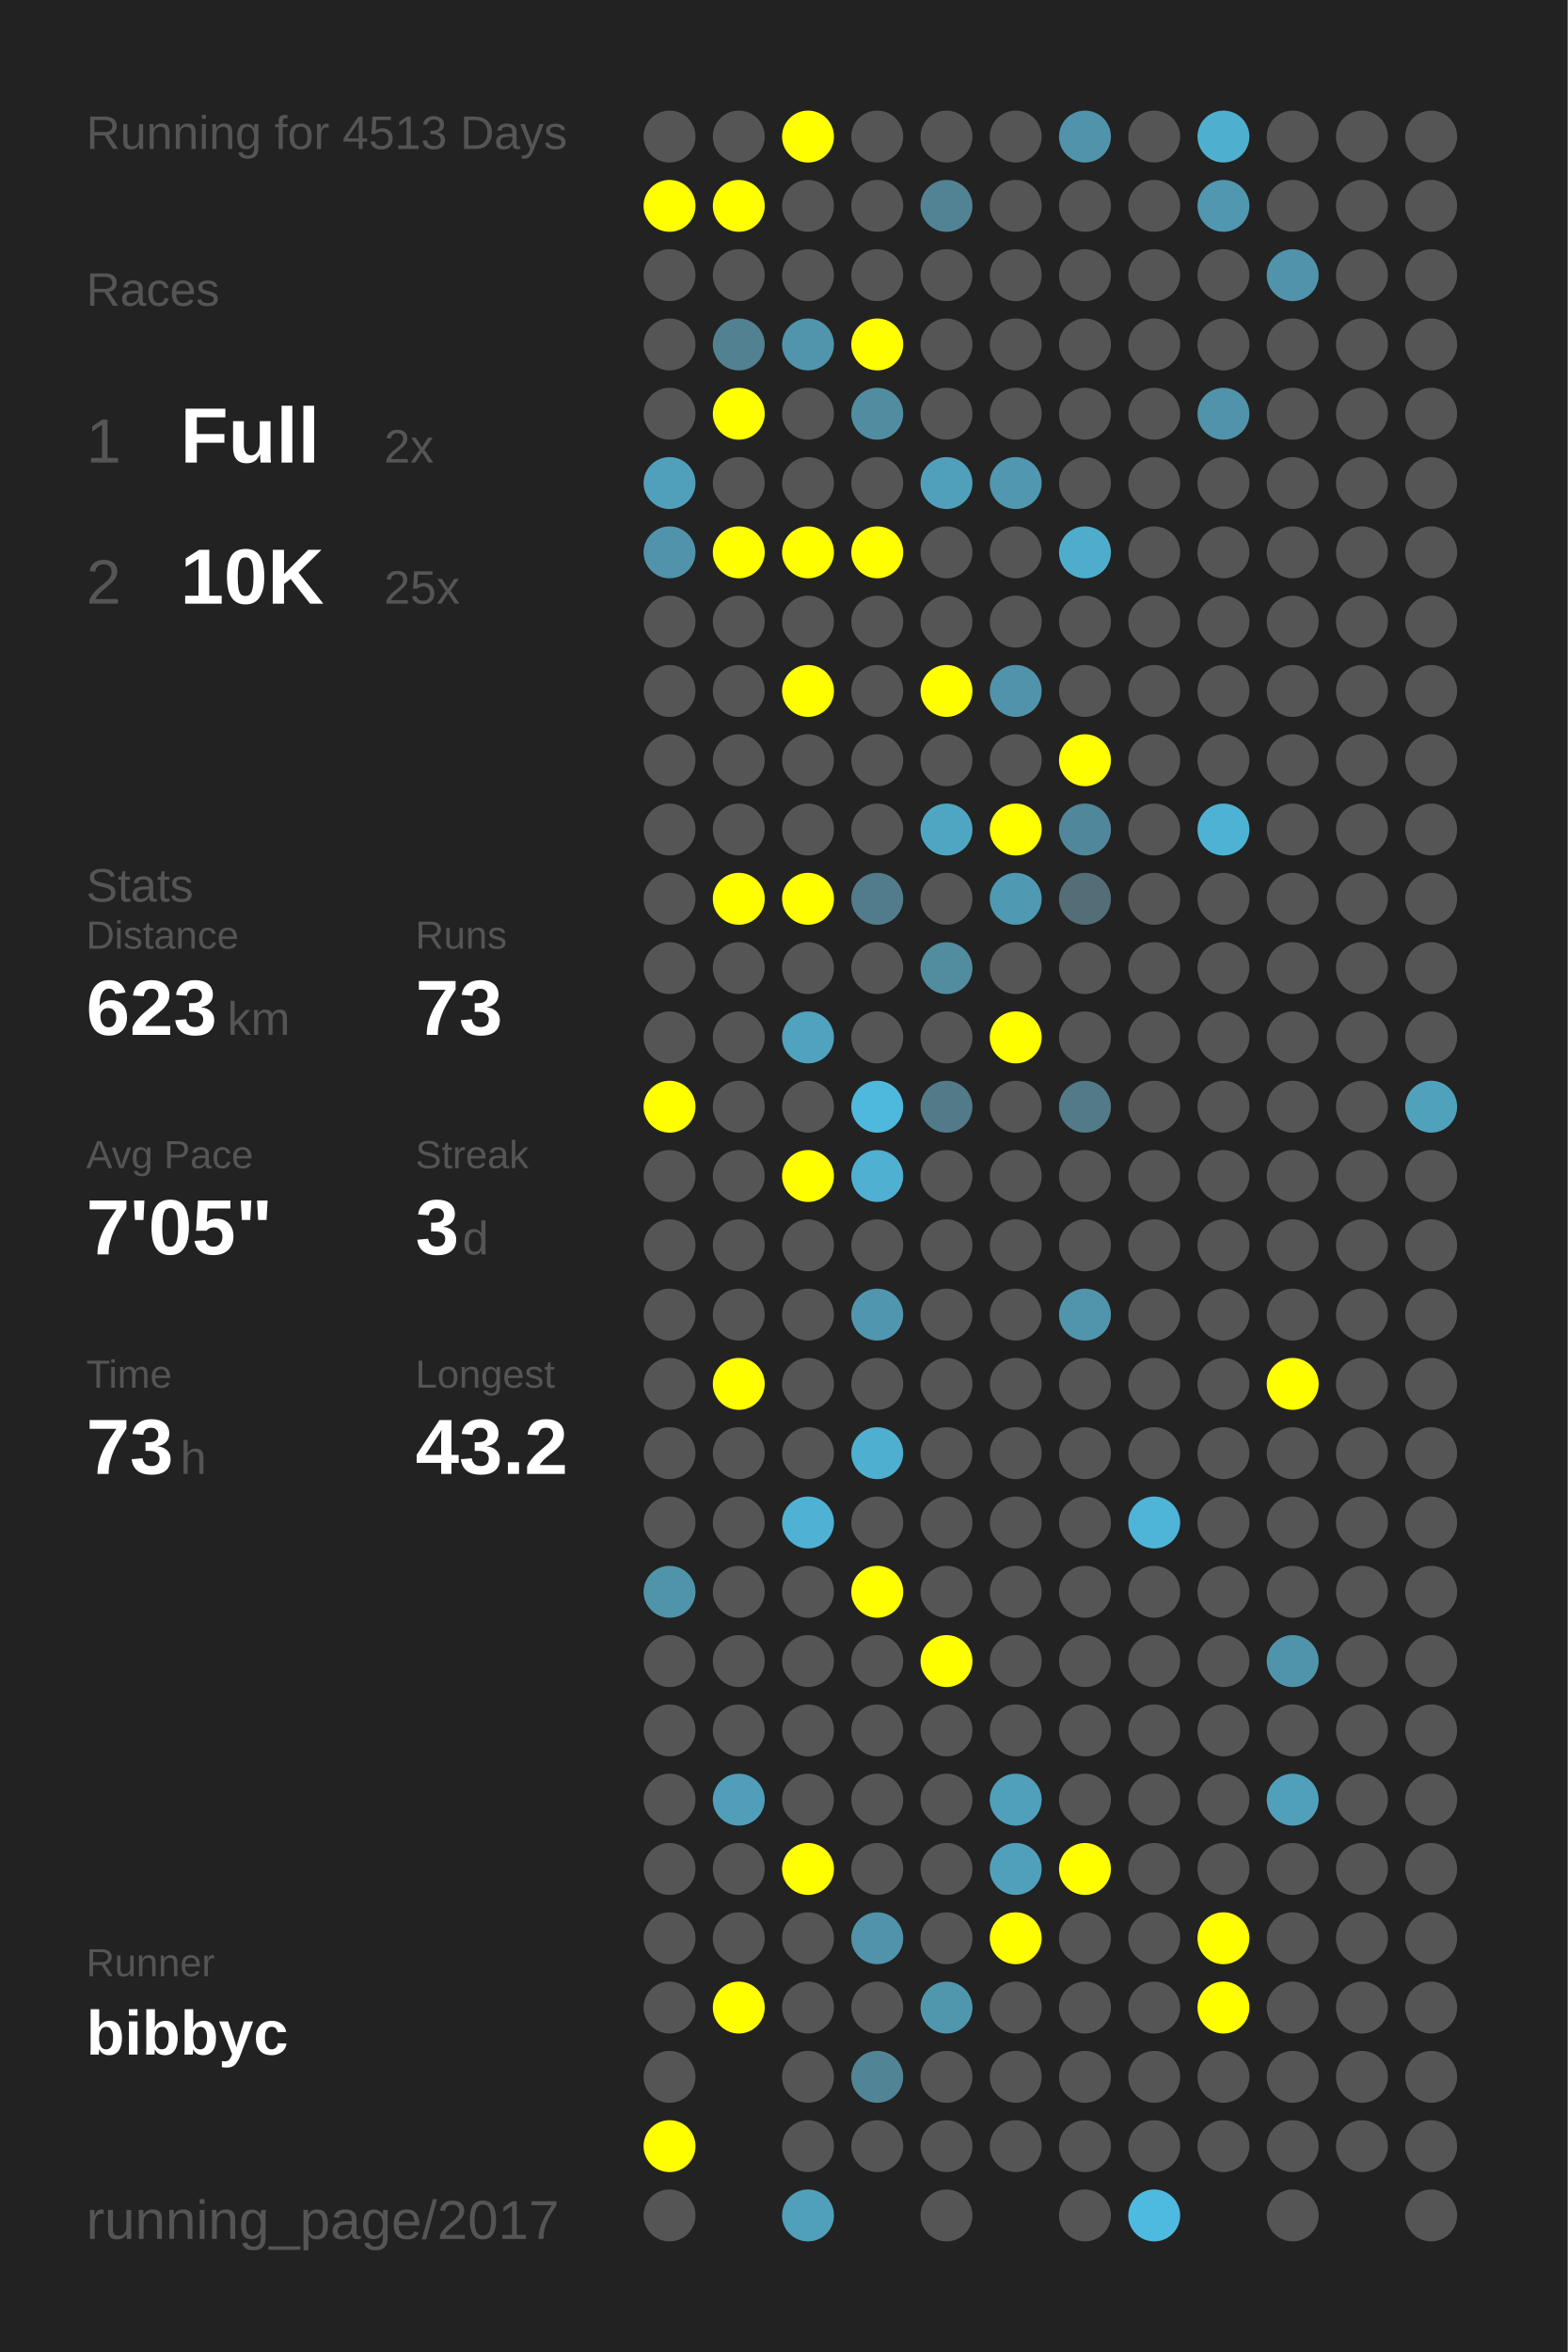
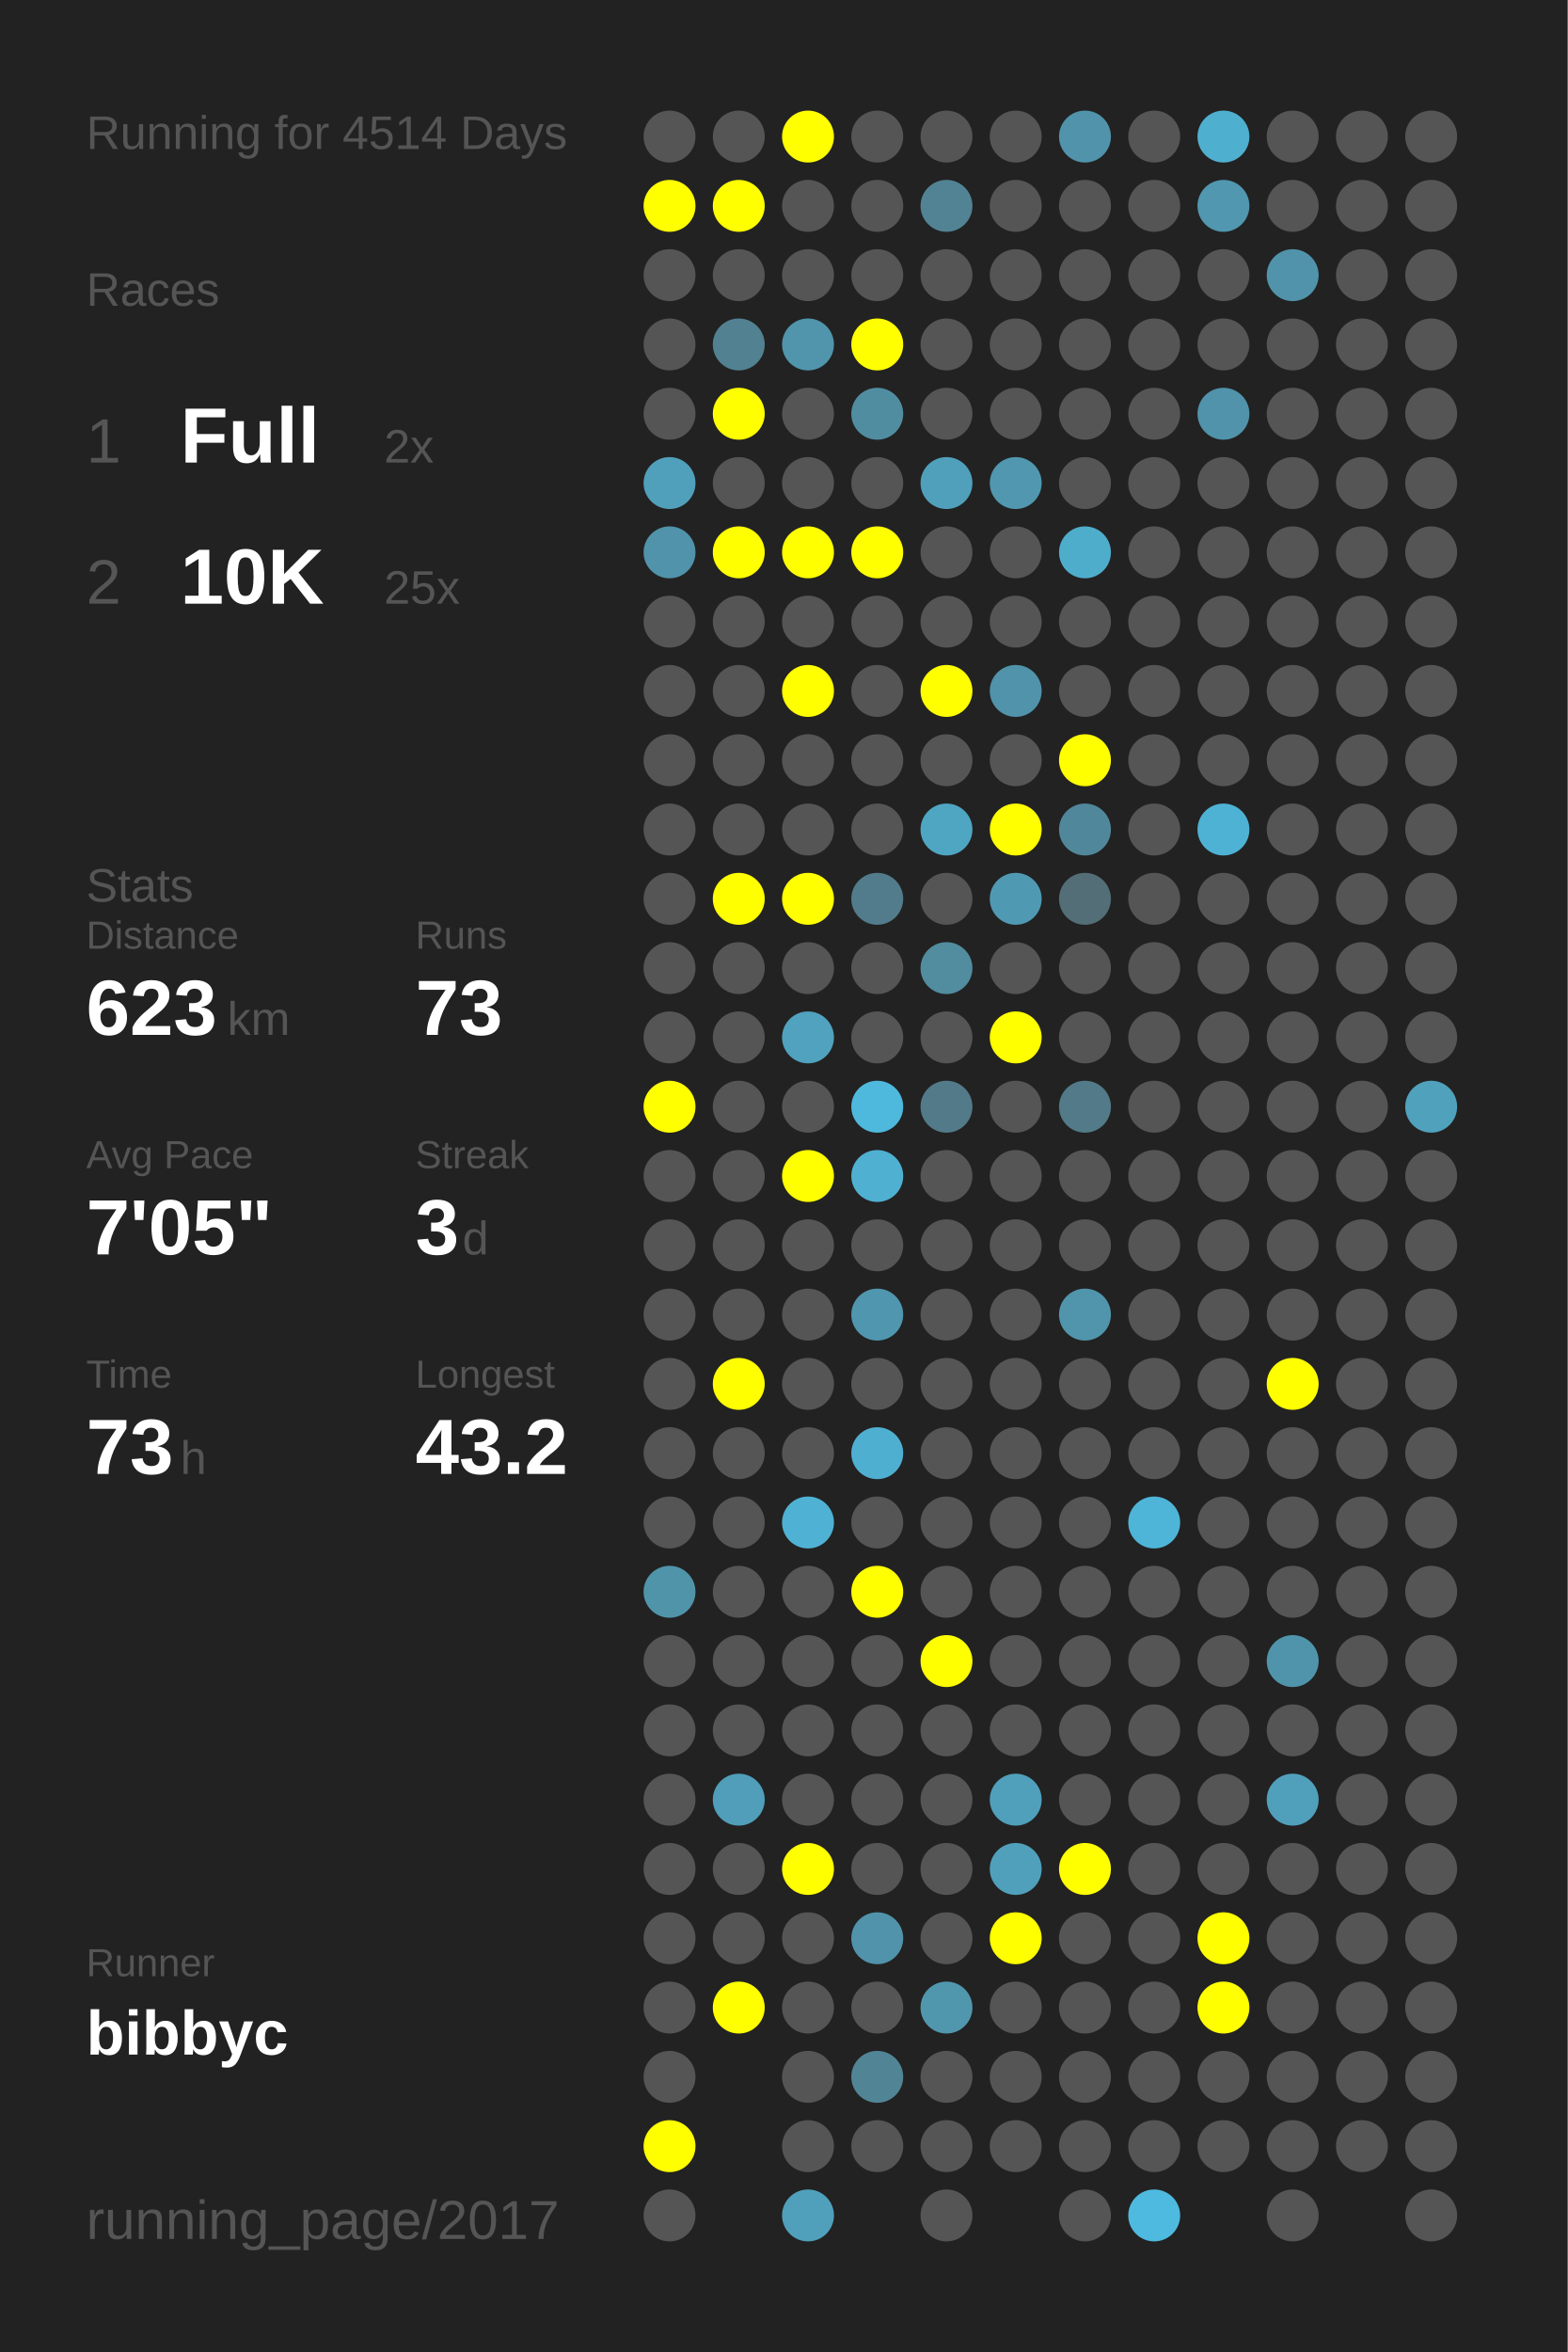
<svg xmlns="http://www.w3.org/2000/svg" baseProfile="full" height="300mm" version="1.1" viewBox="0,0,200,300" width="200mm">
  <defs />
  <rect fill="#222222" height="300" width="200" x="0" y="0" />
-   <text fill="#555555" style="font-size:6px; font-family:Arial;" x="11" y="19">Running for 4513 Days</text>
+   <text fill="#555555" style="font-size:6px; font-family:Arial;" x="11" y="19">Running for 4514 Days</text>
  <text fill="#555555" style="font-size:6px; font-family:Arial;" x="11" y="39">Races</text>
  <text fill="#555555" style="font-size:8px; font-family:Arial;" x="11" y="59">1</text>
  <text fill="#FFFFFF" style="font-size:10px; font-family:Arial; font-weight:bold;" x="23" y="59">Full</text>
  <text fill="#555555" style="font-size:6px; font-family:Arial;" x="49" y="59">2x</text>
  <text fill="#555555" style="font-size:8px; font-family:Arial;" x="11" y="77">2</text>
  <text fill="#FFFFFF" style="font-size:10px; font-family:Arial; font-weight:bold;" x="23" y="77">10K</text>
  <text fill="#555555" style="font-size:6px; font-family:Arial;" x="49" y="77">25x</text>
  <text fill="#555555" style="font-size:6px; font-family:Arial;" x="11" y="115">Stats</text>
  <text fill="#555555" style="font-size:5px; font-family:Arial;" x="11" y="121">Distance</text>
  <text fill="#FFFFFF" style="font-size:10px; font-family:Arial; font-weight:bold;" x="11" y="132">623</text>
  <text fill="#555555" style="font-size:6px; font-family:Arial;" x="29" y="132">km</text>
  <text fill="#555555" style="font-size:5px; font-family:Arial;" x="53" y="121">Runs</text>
  <text fill="#FFFFFF" style="font-size:10px; font-family:Arial; font-weight:bold;" x="53" y="132">73</text>
  <text fill="#555555" style="font-size:5px; font-family:Arial;" x="11" y="149">Avg Pace</text>
  <text fill="#FFFFFF" style="font-size:10px; font-family:Arial; font-weight:bold;" x="11" y="160">7'05"</text>
  <text fill="#555555" style="font-size:5px; font-family:Arial;" x="53" y="149">Streak</text>
  <text fill="#FFFFFF" style="font-size:10px; font-family:Arial; font-weight:bold;" x="53" y="160">3</text>
  <text fill="#555555" style="font-size:6px; font-family:Arial;" x="59" y="160">d</text>
  <text fill="#555555" style="font-size:5px; font-family:Arial;" x="11" y="177">Time</text>
  <text fill="#FFFFFF" style="font-size:10px; font-family:Arial; font-weight:bold;" x="11" y="188">73</text>
  <text fill="#555555" style="font-size:6px; font-family:Arial;" x="23" y="188">h</text>
  <text fill="#555555" style="font-size:5px; font-family:Arial;" x="53" y="177">Longest</text>
  <text fill="#FFFFFF" style="font-size:10px; font-family:Arial; font-weight:bold;" x="53" y="188">43.2</text>
  <text fill="#555555" style="font-size:5px; font-family:Arial;" x="11" y="252.065">Runner</text>
  <text fill="#FFFFFF" style="font-size:8px; font-family:Arial; font-weight:bold;" x="11" y="262.065">bibbyc</text>
  <text fill="#555555" style="font-size:7px; font-family:Arial;" x="11" y="285.581">running_page/2017</text>
  <circle cx="85.417" cy="17.419" fill="#555555" r="3.312" />
  <circle cx="85.417" cy="26.258" fill="#FFFF00" r="3.312" />
  <circle cx="85.417" cy="35.097" fill="#555555" r="3.312" />
  <circle cx="85.417" cy="43.935" fill="#555555" r="3.312" />
  <circle cx="85.417" cy="52.774" fill="#555555" r="3.312" />
  <circle cx="85.417" cy="61.613" fill="#50a0bb" r="3.312" />
  <circle cx="85.417" cy="70.452" fill="#5093aa" r="3.312" />
  <circle cx="85.417" cy="79.29" fill="#555555" r="3.312" />
  <circle cx="85.417" cy="88.129" fill="#555555" r="3.312" />
  <circle cx="85.417" cy="96.968" fill="#555555" r="3.312" />
  <circle cx="85.417" cy="105.806" fill="#555555" r="3.312" />
  <circle cx="85.417" cy="114.645" fill="#555555" r="3.312" />
  <circle cx="85.417" cy="123.484" fill="#555555" r="3.312" />
  <circle cx="85.417" cy="132.323" fill="#555555" r="3.312" />
  <circle cx="85.417" cy="141.161" fill="#FFFF00" r="3.312" />
  <circle cx="85.417" cy="150" fill="#555555" r="3.312" />
  <circle cx="85.417" cy="158.839" fill="#555555" r="3.312" />
  <circle cx="85.417" cy="167.677" fill="#555555" r="3.312" />
  <circle cx="85.417" cy="176.516" fill="#555555" r="3.312" />
  <circle cx="85.417" cy="185.355" fill="#555555" r="3.312" />
  <circle cx="85.417" cy="194.194" fill="#555555" r="3.312" />
  <circle cx="85.417" cy="203.032" fill="#5094aa" r="3.312" />
  <circle cx="85.417" cy="211.871" fill="#555555" r="3.312" />
  <circle cx="85.417" cy="220.71" fill="#555555" r="3.312" />
  <circle cx="85.417" cy="229.548" fill="#555555" r="3.312" />
  <circle cx="85.417" cy="238.387" fill="#555555" r="3.312" />
  <circle cx="85.417" cy="247.226" fill="#555555" r="3.312" />
  <circle cx="85.417" cy="256.065" fill="#555555" r="3.312" />
  <circle cx="85.417" cy="264.903" fill="#555555" r="3.312" />
  <circle cx="85.417" cy="273.742" fill="#FFFF00" r="3.312" />
  <circle cx="85.417" cy="282.581" fill="#555555" r="3.312" />
  <circle cx="94.25" cy="17.419" fill="#555555" r="3.312" />
  <circle cx="94.25" cy="26.258" fill="#FFFF00" r="3.312" />
  <circle cx="94.25" cy="35.097" fill="#555555" r="3.312" />
  <circle cx="94.25" cy="43.935" fill="#528191" r="3.312" />
  <circle cx="94.25" cy="52.774" fill="#FFFF00" r="3.312" />
  <circle cx="94.25" cy="61.613" fill="#555555" r="3.312" />
  <circle cx="94.25" cy="70.452" fill="#FFFF00" r="3.312" />
  <circle cx="94.25" cy="79.29" fill="#555555" r="3.312" />
  <circle cx="94.25" cy="88.129" fill="#555555" r="3.312" />
  <circle cx="94.25" cy="96.968" fill="#555555" r="3.312" />
  <circle cx="94.25" cy="105.806" fill="#555555" r="3.312" />
  <circle cx="94.25" cy="114.645" fill="#FFFF00" r="3.312" />
  <circle cx="94.25" cy="123.484" fill="#555555" r="3.312" />
  <circle cx="94.25" cy="132.323" fill="#555555" r="3.312" />
  <circle cx="94.25" cy="141.161" fill="#555555" r="3.312" />
  <circle cx="94.25" cy="150" fill="#555555" r="3.312" />
  <circle cx="94.25" cy="158.839" fill="#555555" r="3.312" />
  <circle cx="94.25" cy="167.677" fill="#555555" r="3.312" />
  <circle cx="94.25" cy="176.516" fill="#FFFF00" r="3.312" />
  <circle cx="94.25" cy="185.355" fill="#555555" r="3.312" />
  <circle cx="94.25" cy="194.194" fill="#555555" r="3.312" />
  <circle cx="94.25" cy="203.032" fill="#555555" r="3.312" />
  <circle cx="94.25" cy="211.871" fill="#555555" r="3.312" />
  <circle cx="94.25" cy="220.71" fill="#555555" r="3.312" />
  <circle cx="94.25" cy="229.548" fill="#509eb9" r="3.312" />
  <circle cx="94.25" cy="238.387" fill="#555555" r="3.312" />
  <circle cx="94.25" cy="247.226" fill="#555555" r="3.312" />
  <circle cx="94.25" cy="256.065" fill="#FFFF00" r="3.312" />
  <circle cx="103.083" cy="17.419" fill="#FFFF00" r="3.312" />
  <circle cx="103.083" cy="26.258" fill="#555555" r="3.312" />
  <circle cx="103.083" cy="35.097" fill="#555555" r="3.312" />
  <circle cx="103.083" cy="43.935" fill="#5095ac" r="3.312" />
  <circle cx="103.083" cy="52.774" fill="#555555" r="3.312" />
  <circle cx="103.083" cy="61.613" fill="#555555" r="3.312" />
  <circle cx="103.083" cy="70.452" fill="#FFFF00" r="3.312" />
  <circle cx="103.083" cy="79.29" fill="#555555" r="3.312" />
  <circle cx="103.083" cy="88.129" fill="#FFFF00" r="3.312" />
  <circle cx="103.083" cy="96.968" fill="#555555" r="3.312" />
  <circle cx="103.083" cy="105.806" fill="#555555" r="3.312" />
  <circle cx="103.083" cy="114.645" fill="#FFFF00" r="3.312" />
  <circle cx="103.083" cy="123.484" fill="#555555" r="3.312" />
  <circle cx="103.083" cy="132.323" fill="#50a2be" r="3.312" />
  <circle cx="103.083" cy="141.161" fill="#555555" r="3.312" />
  <circle cx="103.083" cy="150" fill="#FFFF00" r="3.312" />
  <circle cx="103.083" cy="158.839" fill="#555555" r="3.312" />
  <circle cx="103.083" cy="167.677" fill="#555555" r="3.312" />
  <circle cx="103.083" cy="176.516" fill="#555555" r="3.312" />
  <circle cx="103.083" cy="185.355" fill="#555555" r="3.312" />
  <circle cx="103.083" cy="194.194" fill="#4fb2d4" r="3.312" />
  <circle cx="103.083" cy="203.032" fill="#555555" r="3.312" />
  <circle cx="103.083" cy="211.871" fill="#555555" r="3.312" />
  <circle cx="103.083" cy="220.71" fill="#555555" r="3.312" />
  <circle cx="103.083" cy="229.548" fill="#555555" r="3.312" />
  <circle cx="103.083" cy="238.387" fill="#FFFF00" r="3.312" />
  <circle cx="103.083" cy="247.226" fill="#555555" r="3.312" />
  <circle cx="103.083" cy="256.065" fill="#555555" r="3.312" />
  <circle cx="103.083" cy="264.903" fill="#555555" r="3.312" />
  <circle cx="103.083" cy="273.742" fill="#555555" r="3.312" />
  <circle cx="103.083" cy="282.581" fill="#50a0bb" r="3.312" />
  <circle cx="111.917" cy="17.419" fill="#555555" r="3.312" />
  <circle cx="111.917" cy="26.258" fill="#555555" r="3.312" />
  <circle cx="111.917" cy="35.097" fill="#555555" r="3.312" />
  <circle cx="111.917" cy="43.935" fill="#FFFF00" r="3.312" />
  <circle cx="111.917" cy="52.774" fill="#518da1" r="3.312" />
  <circle cx="111.917" cy="61.613" fill="#555555" r="3.312" />
  <circle cx="111.917" cy="70.452" fill="#FFFF00" r="3.312" />
  <circle cx="111.917" cy="79.29" fill="#555555" r="3.312" />
  <circle cx="111.917" cy="88.129" fill="#555555" r="3.312" />
  <circle cx="111.917" cy="96.968" fill="#555555" r="3.312" />
  <circle cx="111.917" cy="105.806" fill="#555555" r="3.312" />
  <circle cx="111.917" cy="114.645" fill="#527c8b" r="3.312" />
  <circle cx="111.917" cy="123.484" fill="#555555" r="3.312" />
  <circle cx="111.917" cy="132.323" fill="#555555" r="3.312" />
  <circle cx="111.917" cy="141.161" fill="#4eb9dd" r="3.312" />
  <circle cx="111.917" cy="150" fill="#4fb0d1" r="3.312" />
  <circle cx="111.917" cy="158.839" fill="#555555" r="3.312" />
  <circle cx="111.917" cy="167.677" fill="#5096ae" r="3.312" />
  <circle cx="111.917" cy="176.516" fill="#555555" r="3.312" />
  <circle cx="111.917" cy="185.355" fill="#4fafd0" r="3.312" />
  <circle cx="111.917" cy="194.194" fill="#555555" r="3.312" />
  <circle cx="111.917" cy="203.032" fill="#FFFF00" r="3.312" />
  <circle cx="111.917" cy="211.871" fill="#555555" r="3.312" />
  <circle cx="111.917" cy="220.71" fill="#555555" r="3.312" />
  <circle cx="111.917" cy="229.548" fill="#555555" r="3.312" />
  <circle cx="111.917" cy="238.387" fill="#555555" r="3.312" />
  <circle cx="111.917" cy="247.226" fill="#5093aa" r="3.312" />
  <circle cx="111.917" cy="256.065" fill="#555555" r="3.312" />
  <circle cx="111.917" cy="264.903" fill="#518596" r="3.312" />
  <circle cx="111.917" cy="273.742" fill="#555555" r="3.312" />
  <circle cx="120.75" cy="17.419" fill="#555555" r="3.312" />
  <circle cx="120.75" cy="26.258" fill="#528394" r="3.312" />
  <circle cx="120.75" cy="35.097" fill="#555555" r="3.312" />
  <circle cx="120.75" cy="43.935" fill="#555555" r="3.312" />
  <circle cx="120.75" cy="52.774" fill="#555555" r="3.312" />
  <circle cx="120.75" cy="61.613" fill="#50a0bb" r="3.312" />
  <circle cx="120.75" cy="70.452" fill="#555555" r="3.312" />
  <circle cx="120.75" cy="79.29" fill="#555555" r="3.312" />
  <circle cx="120.75" cy="88.129" fill="#FFFF00" r="3.312" />
  <circle cx="120.75" cy="96.968" fill="#555555" r="3.312" />
  <circle cx="120.75" cy="105.806" fill="#4fa6c3" r="3.312" />
  <circle cx="120.75" cy="114.645" fill="#555555" r="3.312" />
  <circle cx="120.75" cy="123.484" fill="#518c9f" r="3.312" />
  <circle cx="120.75" cy="132.323" fill="#555555" r="3.312" />
  <circle cx="120.75" cy="141.161" fill="#527a88" r="3.312" />
  <circle cx="120.75" cy="150" fill="#555555" r="3.312" />
  <circle cx="120.75" cy="158.839" fill="#555555" r="3.312" />
  <circle cx="120.75" cy="167.677" fill="#555555" r="3.312" />
  <circle cx="120.75" cy="176.516" fill="#555555" r="3.312" />
  <circle cx="120.75" cy="185.355" fill="#555555" r="3.312" />
  <circle cx="120.75" cy="194.194" fill="#555555" r="3.312" />
  <circle cx="120.75" cy="203.032" fill="#555555" r="3.312" />
  <circle cx="120.75" cy="211.871" fill="#FFFF00" r="3.312" />
  <circle cx="120.75" cy="220.71" fill="#555555" r="3.312" />
  <circle cx="120.75" cy="229.548" fill="#555555" r="3.312" />
  <circle cx="120.75" cy="238.387" fill="#555555" r="3.312" />
  <circle cx="120.75" cy="247.226" fill="#555555" r="3.312" />
  <circle cx="120.75" cy="256.065" fill="#5097ae" r="3.312" />
  <circle cx="120.75" cy="264.903" fill="#555555" r="3.312" />
  <circle cx="120.75" cy="273.742" fill="#555555" r="3.312" />
  <circle cx="120.75" cy="282.581" fill="#555555" r="3.312" />
  <circle cx="129.583" cy="17.419" fill="#555555" r="3.312" />
  <circle cx="129.583" cy="26.258" fill="#555555" r="3.312" />
  <circle cx="129.583" cy="35.097" fill="#555555" r="3.312" />
  <circle cx="129.583" cy="43.935" fill="#555555" r="3.312" />
  <circle cx="129.583" cy="52.774" fill="#555555" r="3.312" />
  <circle cx="129.583" cy="61.613" fill="#5097af" r="3.312" />
  <circle cx="129.583" cy="70.452" fill="#555555" r="3.312" />
  <circle cx="129.583" cy="79.29" fill="#555555" r="3.312" />
  <circle cx="129.583" cy="88.129" fill="#5093aa" r="3.312" />
  <circle cx="129.583" cy="96.968" fill="#555555" r="3.312" />
  <circle cx="129.583" cy="105.806" fill="#FFFF00" r="3.312" />
  <circle cx="129.583" cy="114.645" fill="#5099b2" r="3.312" />
  <circle cx="129.583" cy="123.484" fill="#555555" r="3.312" />
  <circle cx="129.583" cy="132.323" fill="#FFFF00" r="3.312" />
  <circle cx="129.583" cy="141.161" fill="#555555" r="3.312" />
  <circle cx="129.583" cy="150" fill="#555555" r="3.312" />
  <circle cx="129.583" cy="158.839" fill="#555555" r="3.312" />
  <circle cx="129.583" cy="167.677" fill="#555555" r="3.312" />
  <circle cx="129.583" cy="176.516" fill="#555555" r="3.312" />
  <circle cx="129.583" cy="185.355" fill="#555555" r="3.312" />
  <circle cx="129.583" cy="194.194" fill="#555555" r="3.312" />
  <circle cx="129.583" cy="203.032" fill="#555555" r="3.312" />
  <circle cx="129.583" cy="211.871" fill="#555555" r="3.312" />
  <circle cx="129.583" cy="220.71" fill="#555555" r="3.312" />
  <circle cx="129.583" cy="229.548" fill="#50a0bb" r="3.312" />
  <circle cx="129.583" cy="238.387" fill="#50a0bb" r="3.312" />
  <circle cx="129.583" cy="247.226" fill="#FFFF00" r="3.312" />
  <circle cx="129.583" cy="256.065" fill="#555555" r="3.312" />
  <circle cx="129.583" cy="264.903" fill="#555555" r="3.312" />
  <circle cx="129.583" cy="273.742" fill="#555555" r="3.312" />
  <circle cx="138.417" cy="17.419" fill="#5093aa" r="3.312" />
  <circle cx="138.417" cy="26.258" fill="#555555" r="3.312" />
  <circle cx="138.417" cy="35.097" fill="#555555" r="3.312" />
  <circle cx="138.417" cy="43.935" fill="#555555" r="3.312" />
  <circle cx="138.417" cy="52.774" fill="#555555" r="3.312" />
  <circle cx="138.417" cy="61.613" fill="#555555" r="3.312" />
  <circle cx="138.417" cy="70.452" fill="#4fadcc" r="3.312" />
  <circle cx="138.417" cy="79.29" fill="#555555" r="3.312" />
  <circle cx="138.417" cy="88.129" fill="#555555" r="3.312" />
  <circle cx="138.417" cy="96.968" fill="#FFFF00" r="3.312" />
  <circle cx="138.417" cy="105.806" fill="#51879a" r="3.312" />
  <circle cx="138.417" cy="114.645" fill="#536e77" r="3.312" />
  <circle cx="138.417" cy="123.484" fill="#555555" r="3.312" />
  <circle cx="138.417" cy="132.323" fill="#555555" r="3.312" />
  <circle cx="138.417" cy="141.161" fill="#527a88" r="3.312" />
  <circle cx="138.417" cy="150" fill="#555555" r="3.312" />
  <circle cx="138.417" cy="158.839" fill="#555555" r="3.312" />
  <circle cx="138.417" cy="167.677" fill="#5095ac" r="3.312" />
  <circle cx="138.417" cy="176.516" fill="#555555" r="3.312" />
  <circle cx="138.417" cy="185.355" fill="#555555" r="3.312" />
  <circle cx="138.417" cy="194.194" fill="#555555" r="3.312" />
  <circle cx="138.417" cy="203.032" fill="#555555" r="3.312" />
  <circle cx="138.417" cy="211.871" fill="#555555" r="3.312" />
  <circle cx="138.417" cy="220.71" fill="#555555" r="3.312" />
  <circle cx="138.417" cy="229.548" fill="#555555" r="3.312" />
  <circle cx="138.417" cy="238.387" fill="#FFFF00" r="3.312" />
  <circle cx="138.417" cy="247.226" fill="#555555" r="3.312" />
  <circle cx="138.417" cy="256.065" fill="#555555" r="3.312" />
  <circle cx="138.417" cy="264.903" fill="#555555" r="3.312" />
  <circle cx="138.417" cy="273.742" fill="#555555" r="3.312" />
  <circle cx="138.417" cy="282.581" fill="#555555" r="3.312" />
  <circle cx="147.25" cy="17.419" fill="#555555" r="3.312" />
  <circle cx="147.25" cy="26.258" fill="#555555" r="3.312" />
  <circle cx="147.25" cy="35.097" fill="#555555" r="3.312" />
  <circle cx="147.25" cy="43.935" fill="#555555" r="3.312" />
  <circle cx="147.25" cy="52.774" fill="#555555" r="3.312" />
  <circle cx="147.25" cy="61.613" fill="#555555" r="3.312" />
  <circle cx="147.25" cy="70.452" fill="#555555" r="3.312" />
  <circle cx="147.25" cy="79.29" fill="#555555" r="3.312" />
  <circle cx="147.25" cy="88.129" fill="#555555" r="3.312" />
  <circle cx="147.25" cy="96.968" fill="#555555" r="3.312" />
  <circle cx="147.25" cy="105.806" fill="#555555" r="3.312" />
  <circle cx="147.25" cy="114.645" fill="#555555" r="3.312" />
  <circle cx="147.25" cy="123.484" fill="#555555" r="3.312" />
  <circle cx="147.25" cy="132.323" fill="#555555" r="3.312" />
  <circle cx="147.25" cy="141.161" fill="#555555" r="3.312" />
  <circle cx="147.25" cy="150" fill="#555555" r="3.312" />
  <circle cx="147.25" cy="158.839" fill="#555555" r="3.312" />
  <circle cx="147.25" cy="167.677" fill="#555555" r="3.312" />
  <circle cx="147.25" cy="176.516" fill="#555555" r="3.312" />
  <circle cx="147.25" cy="185.355" fill="#555555" r="3.312" />
  <circle cx="147.25" cy="194.194" fill="#4eb5d8" r="3.312" />
  <circle cx="147.25" cy="203.032" fill="#555555" r="3.312" />
  <circle cx="147.25" cy="211.871" fill="#555555" r="3.312" />
  <circle cx="147.25" cy="220.71" fill="#555555" r="3.312" />
  <circle cx="147.25" cy="229.548" fill="#555555" r="3.312" />
  <circle cx="147.25" cy="238.387" fill="#555555" r="3.312" />
  <circle cx="147.25" cy="247.226" fill="#555555" r="3.312" />
  <circle cx="147.25" cy="256.065" fill="#555555" r="3.312" />
  <circle cx="147.25" cy="264.903" fill="#555555" r="3.312" />
  <circle cx="147.25" cy="273.742" fill="#555555" r="3.312" />
  <circle cx="147.25" cy="282.581" fill="#4ebadf" r="3.312" />
  <circle cx="156.083" cy="17.419" fill="#4fafcf" r="3.312" />
  <circle cx="156.083" cy="26.258" fill="#5097af" r="3.312" />
  <circle cx="156.083" cy="35.097" fill="#555555" r="3.312" />
  <circle cx="156.083" cy="43.935" fill="#555555" r="3.312" />
  <circle cx="156.083" cy="52.774" fill="#5093aa" r="3.312" />
  <circle cx="156.083" cy="61.613" fill="#555555" r="3.312" />
  <circle cx="156.083" cy="70.452" fill="#555555" r="3.312" />
  <circle cx="156.083" cy="79.29" fill="#555555" r="3.312" />
  <circle cx="156.083" cy="88.129" fill="#555555" r="3.312" />
  <circle cx="156.083" cy="96.968" fill="#555555" r="3.312" />
  <circle cx="156.083" cy="105.806" fill="#4eb2d4" r="3.312" />
  <circle cx="156.083" cy="114.645" fill="#555555" r="3.312" />
  <circle cx="156.083" cy="123.484" fill="#555555" r="3.312" />
  <circle cx="156.083" cy="132.323" fill="#555555" r="3.312" />
  <circle cx="156.083" cy="141.161" fill="#555555" r="3.312" />
  <circle cx="156.083" cy="150" fill="#555555" r="3.312" />
  <circle cx="156.083" cy="158.839" fill="#555555" r="3.312" />
  <circle cx="156.083" cy="167.677" fill="#555555" r="3.312" />
  <circle cx="156.083" cy="176.516" fill="#555555" r="3.312" />
  <circle cx="156.083" cy="185.355" fill="#555555" r="3.312" />
  <circle cx="156.083" cy="194.194" fill="#555555" r="3.312" />
  <circle cx="156.083" cy="203.032" fill="#555555" r="3.312" />
  <circle cx="156.083" cy="211.871" fill="#555555" r="3.312" />
  <circle cx="156.083" cy="220.71" fill="#555555" r="3.312" />
  <circle cx="156.083" cy="229.548" fill="#555555" r="3.312" />
  <circle cx="156.083" cy="238.387" fill="#555555" r="3.312" />
  <circle cx="156.083" cy="247.226" fill="#FFFF00" r="3.312" />
  <circle cx="156.083" cy="256.065" fill="#FFFF00" r="3.312" />
  <circle cx="156.083" cy="264.903" fill="#555555" r="3.312" />
  <circle cx="156.083" cy="273.742" fill="#555555" r="3.312" />
  <circle cx="164.917" cy="17.419" fill="#555555" r="3.312" />
  <circle cx="164.917" cy="26.258" fill="#555555" r="3.312" />
  <circle cx="164.917" cy="35.097" fill="#5093aa" r="3.312" />
  <circle cx="164.917" cy="43.935" fill="#555555" r="3.312" />
  <circle cx="164.917" cy="52.774" fill="#555555" r="3.312" />
  <circle cx="164.917" cy="61.613" fill="#555555" r="3.312" />
  <circle cx="164.917" cy="70.452" fill="#555555" r="3.312" />
  <circle cx="164.917" cy="79.29" fill="#555555" r="3.312" />
  <circle cx="164.917" cy="88.129" fill="#555555" r="3.312" />
  <circle cx="164.917" cy="96.968" fill="#555555" r="3.312" />
  <circle cx="164.917" cy="105.806" fill="#555555" r="3.312" />
  <circle cx="164.917" cy="114.645" fill="#555555" r="3.312" />
  <circle cx="164.917" cy="123.484" fill="#555555" r="3.312" />
  <circle cx="164.917" cy="132.323" fill="#555555" r="3.312" />
  <circle cx="164.917" cy="141.161" fill="#555555" r="3.312" />
  <circle cx="164.917" cy="150" fill="#555555" r="3.312" />
  <circle cx="164.917" cy="158.839" fill="#555555" r="3.312" />
  <circle cx="164.917" cy="167.677" fill="#555555" r="3.312" />
  <circle cx="164.917" cy="176.516" fill="#FFFF00" r="3.312" />
  <circle cx="164.917" cy="185.355" fill="#555555" r="3.312" />
  <circle cx="164.917" cy="194.194" fill="#555555" r="3.312" />
  <circle cx="164.917" cy="203.032" fill="#555555" r="3.312" />
  <circle cx="164.917" cy="211.871" fill="#5094ab" r="3.312" />
  <circle cx="164.917" cy="220.71" fill="#555555" r="3.312" />
  <circle cx="164.917" cy="229.548" fill="#50a0bc" r="3.312" />
  <circle cx="164.917" cy="238.387" fill="#555555" r="3.312" />
  <circle cx="164.917" cy="247.226" fill="#555555" r="3.312" />
  <circle cx="164.917" cy="256.065" fill="#555555" r="3.312" />
  <circle cx="164.917" cy="264.903" fill="#555555" r="3.312" />
  <circle cx="164.917" cy="273.742" fill="#555555" r="3.312" />
  <circle cx="164.917" cy="282.581" fill="#555555" r="3.312" />
  <circle cx="173.75" cy="17.419" fill="#555555" r="3.312" />
  <circle cx="173.75" cy="26.258" fill="#555555" r="3.312" />
  <circle cx="173.75" cy="35.097" fill="#555555" r="3.312" />
  <circle cx="173.75" cy="43.935" fill="#555555" r="3.312" />
  <circle cx="173.75" cy="52.774" fill="#555555" r="3.312" />
  <circle cx="173.75" cy="61.613" fill="#555555" r="3.312" />
  <circle cx="173.75" cy="70.452" fill="#555555" r="3.312" />
  <circle cx="173.75" cy="79.29" fill="#555555" r="3.312" />
  <circle cx="173.75" cy="88.129" fill="#555555" r="3.312" />
  <circle cx="173.75" cy="96.968" fill="#555555" r="3.312" />
  <circle cx="173.75" cy="105.806" fill="#555555" r="3.312" />
  <circle cx="173.75" cy="114.645" fill="#555555" r="3.312" />
  <circle cx="173.75" cy="123.484" fill="#555555" r="3.312" />
  <circle cx="173.75" cy="132.323" fill="#555555" r="3.312" />
  <circle cx="173.75" cy="141.161" fill="#555555" r="3.312" />
  <circle cx="173.75" cy="150" fill="#555555" r="3.312" />
  <circle cx="173.75" cy="158.839" fill="#555555" r="3.312" />
  <circle cx="173.75" cy="167.677" fill="#555555" r="3.312" />
  <circle cx="173.75" cy="176.516" fill="#555555" r="3.312" />
  <circle cx="173.75" cy="185.355" fill="#555555" r="3.312" />
  <circle cx="173.75" cy="194.194" fill="#555555" r="3.312" />
  <circle cx="173.75" cy="203.032" fill="#555555" r="3.312" />
  <circle cx="173.75" cy="211.871" fill="#555555" r="3.312" />
  <circle cx="173.75" cy="220.71" fill="#555555" r="3.312" />
  <circle cx="173.75" cy="229.548" fill="#555555" r="3.312" />
  <circle cx="173.75" cy="238.387" fill="#555555" r="3.312" />
  <circle cx="173.75" cy="247.226" fill="#555555" r="3.312" />
  <circle cx="173.75" cy="256.065" fill="#555555" r="3.312" />
  <circle cx="173.75" cy="264.903" fill="#555555" r="3.312" />
  <circle cx="173.75" cy="273.742" fill="#555555" r="3.312" />
  <circle cx="182.583" cy="17.419" fill="#555555" r="3.312" />
  <circle cx="182.583" cy="26.258" fill="#555555" r="3.312" />
  <circle cx="182.583" cy="35.097" fill="#555555" r="3.312" />
  <circle cx="182.583" cy="43.935" fill="#555555" r="3.312" />
  <circle cx="182.583" cy="52.774" fill="#555555" r="3.312" />
  <circle cx="182.583" cy="61.613" fill="#555555" r="3.312" />
  <circle cx="182.583" cy="70.452" fill="#555555" r="3.312" />
  <circle cx="182.583" cy="79.29" fill="#555555" r="3.312" />
  <circle cx="182.583" cy="88.129" fill="#555555" r="3.312" />
  <circle cx="182.583" cy="96.968" fill="#555555" r="3.312" />
  <circle cx="182.583" cy="105.806" fill="#555555" r="3.312" />
  <circle cx="182.583" cy="114.645" fill="#555555" r="3.312" />
  <circle cx="182.583" cy="123.484" fill="#555555" r="3.312" />
  <circle cx="182.583" cy="132.323" fill="#555555" r="3.312" />
  <circle cx="182.583" cy="141.161" fill="#50a1bc" r="3.312" />
  <circle cx="182.583" cy="150" fill="#555555" r="3.312" />
  <circle cx="182.583" cy="158.839" fill="#555555" r="3.312" />
  <circle cx="182.583" cy="167.677" fill="#555555" r="3.312" />
  <circle cx="182.583" cy="176.516" fill="#555555" r="3.312" />
  <circle cx="182.583" cy="185.355" fill="#555555" r="3.312" />
  <circle cx="182.583" cy="194.194" fill="#555555" r="3.312" />
  <circle cx="182.583" cy="203.032" fill="#555555" r="3.312" />
  <circle cx="182.583" cy="211.871" fill="#555555" r="3.312" />
  <circle cx="182.583" cy="220.71" fill="#555555" r="3.312" />
  <circle cx="182.583" cy="229.548" fill="#555555" r="3.312" />
  <circle cx="182.583" cy="238.387" fill="#555555" r="3.312" />
  <circle cx="182.583" cy="247.226" fill="#555555" r="3.312" />
  <circle cx="182.583" cy="256.065" fill="#555555" r="3.312" />
  <circle cx="182.583" cy="264.903" fill="#555555" r="3.312" />
  <circle cx="182.583" cy="273.742" fill="#555555" r="3.312" />
  <circle cx="182.583" cy="282.581" fill="#555555" r="3.312" />
</svg>
